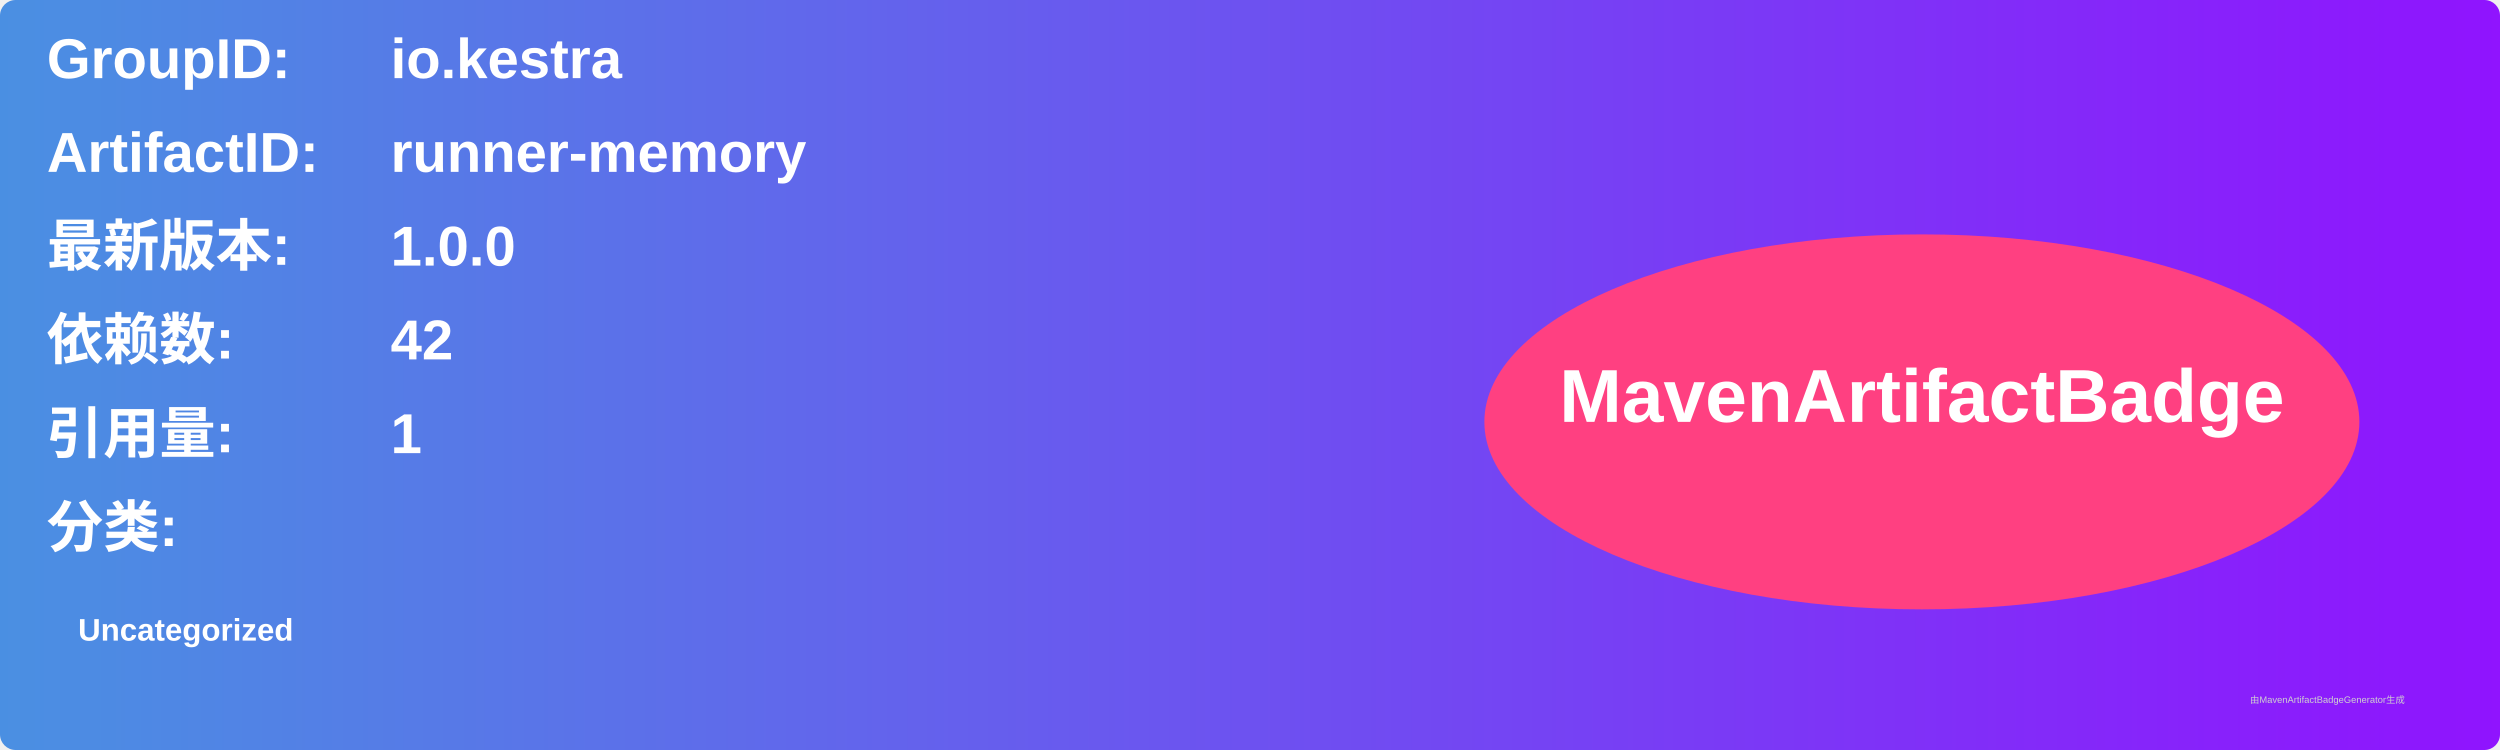
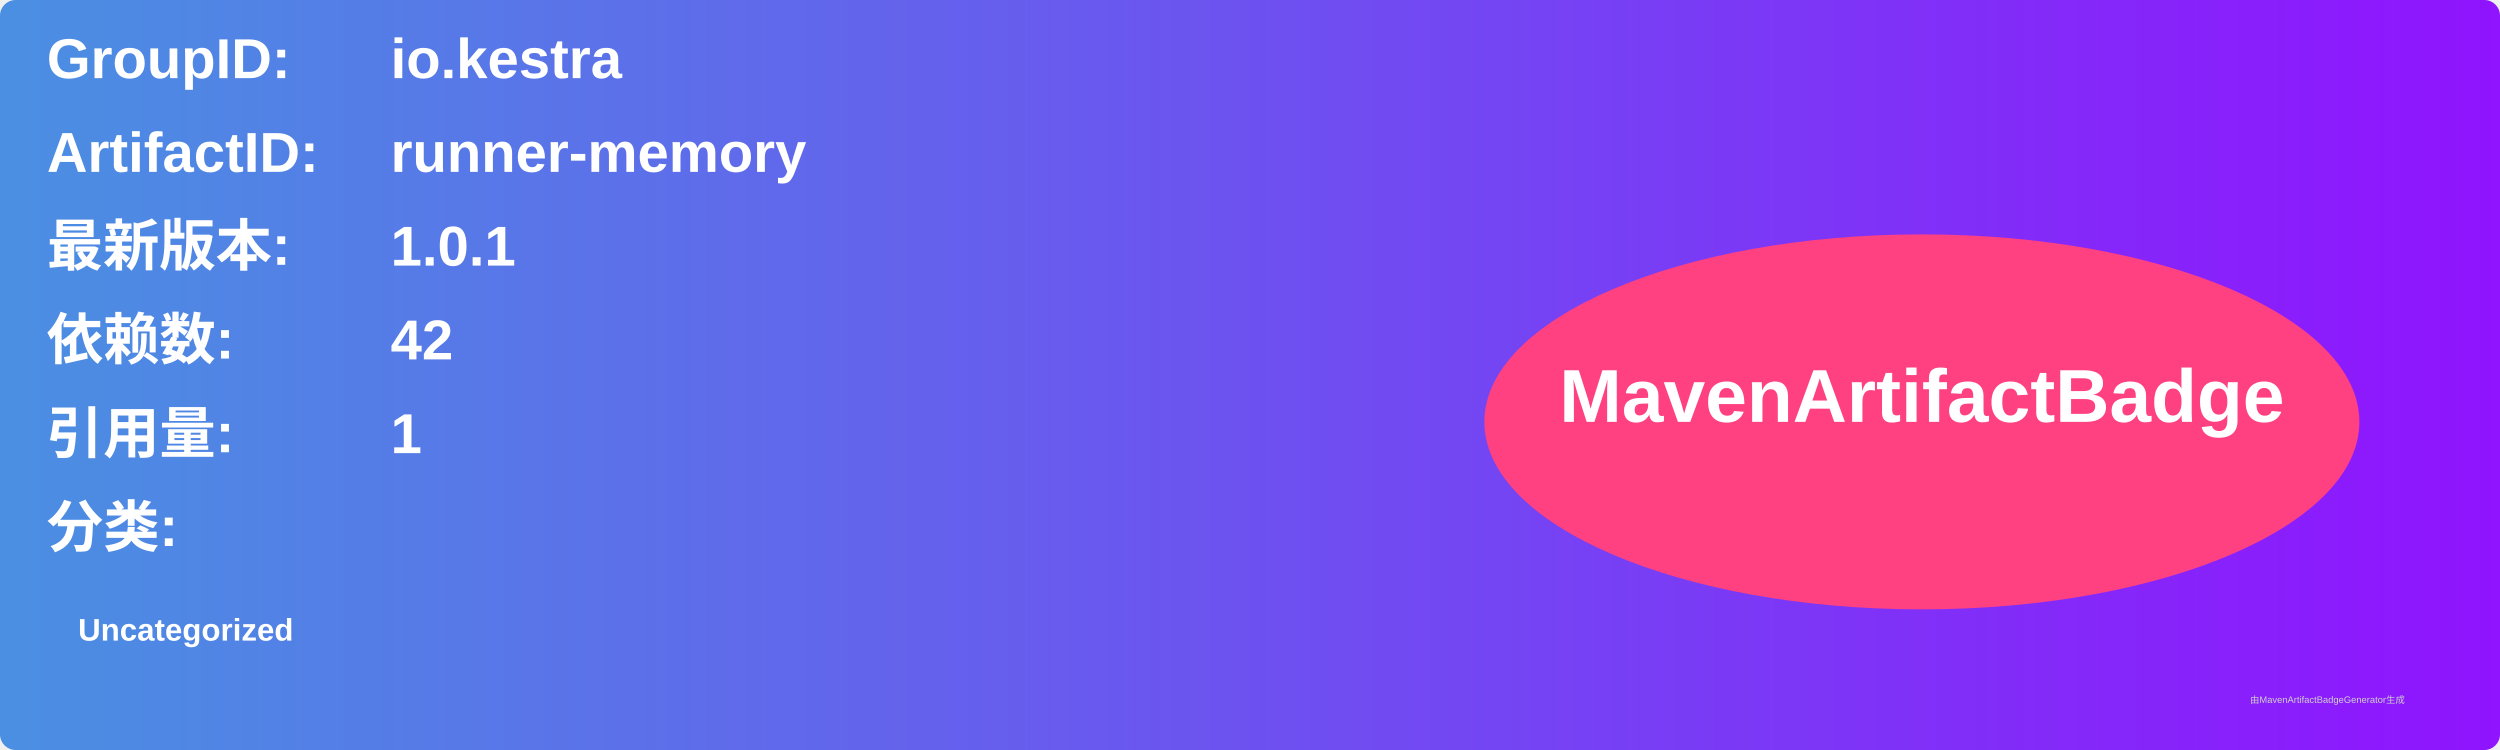
<svg xmlns="http://www.w3.org/2000/svg" width="800" height="240" viewBox="0 0 800 240">
  <linearGradient id="grad" x1="0%" y1="0%" x2="100%" y2="0%">
    <stop offset="0%" stop-color="#4a90e2" />
    <stop offset="100%" stop-color="#9013fe" />
  </linearGradient>
  <rect width="100%" height="100%" rx="5" ry="5" fill="url(#grad)" />
  <g transform="translate(15, 15)">
    <text x="0" y="10" font-family="Arial" font-size="18" fill="white" font-weight="bold" width="260">GroupID:</text>
    <text x="110" y="10" font-family="Arial" font-size="18" fill="white" font-weight="bold" width="460">io.kestra</text>
    <text x="0" y="40" font-family="Arial" font-size="18" fill="white" font-weight="bold" width="260">ArtifactID:</text>
    <text x="110" y="40" font-family="Arial" font-size="18" fill="white" font-weight="bold" width="460">runner-memory</text>
    <text x="0" y="70" font-family="Arial" font-size="18" fill="white" font-weight="bold">最新版本:</text>
    <text x="110" y="70" font-family="Arial" font-size="18" fill="white" font-weight="bold">
-       <tspan font-weight="bold">1.0.0</tspan>
+       <tspan font-weight="bold">1.0.1</tspan>
    </text>
    <text x="0" y="100" font-family="Arial" font-size="18" fill="white" font-weight="bold">依赖数: </text>
    <text x="110" y="100" font-family="Arial" font-size="18" fill="white">
      <tspan font-weight="bold">42</tspan>
    </text>
    <text x="0" y="130" font-family="Arial" font-size="18" fill="white" font-weight="bold">引用量: </text>
    <text x="110" y="130" font-family="Arial" font-size="18" fill="white">
      <tspan font-weight="bold">1</tspan>
    </text>
    <text x="0" y="160" font-family="Arial" font-size="18" fill="white" font-weight="bold">分类:</text>
    <text x="10" y="190" font-family="Arial" font-size="10" fill="white">
      <tspan font-weight="bold">Uncategorized</tspan>
    </text>
    <ellipse cx="600" cy="120" rx="140" ry="60" fill="#ff4081" />
    <text x="600" y="120" text-anchor="middle" font-family="Arial" font-size="24" fill="white" font-weight="bold">MavenArtifactBadge</text>
  </g>
  <text x="720" y="225" font-family="Arial" font-size="3" fill="#d0d0d0">由MavenArtifactBadgeGenerator生成</text>
</svg>
